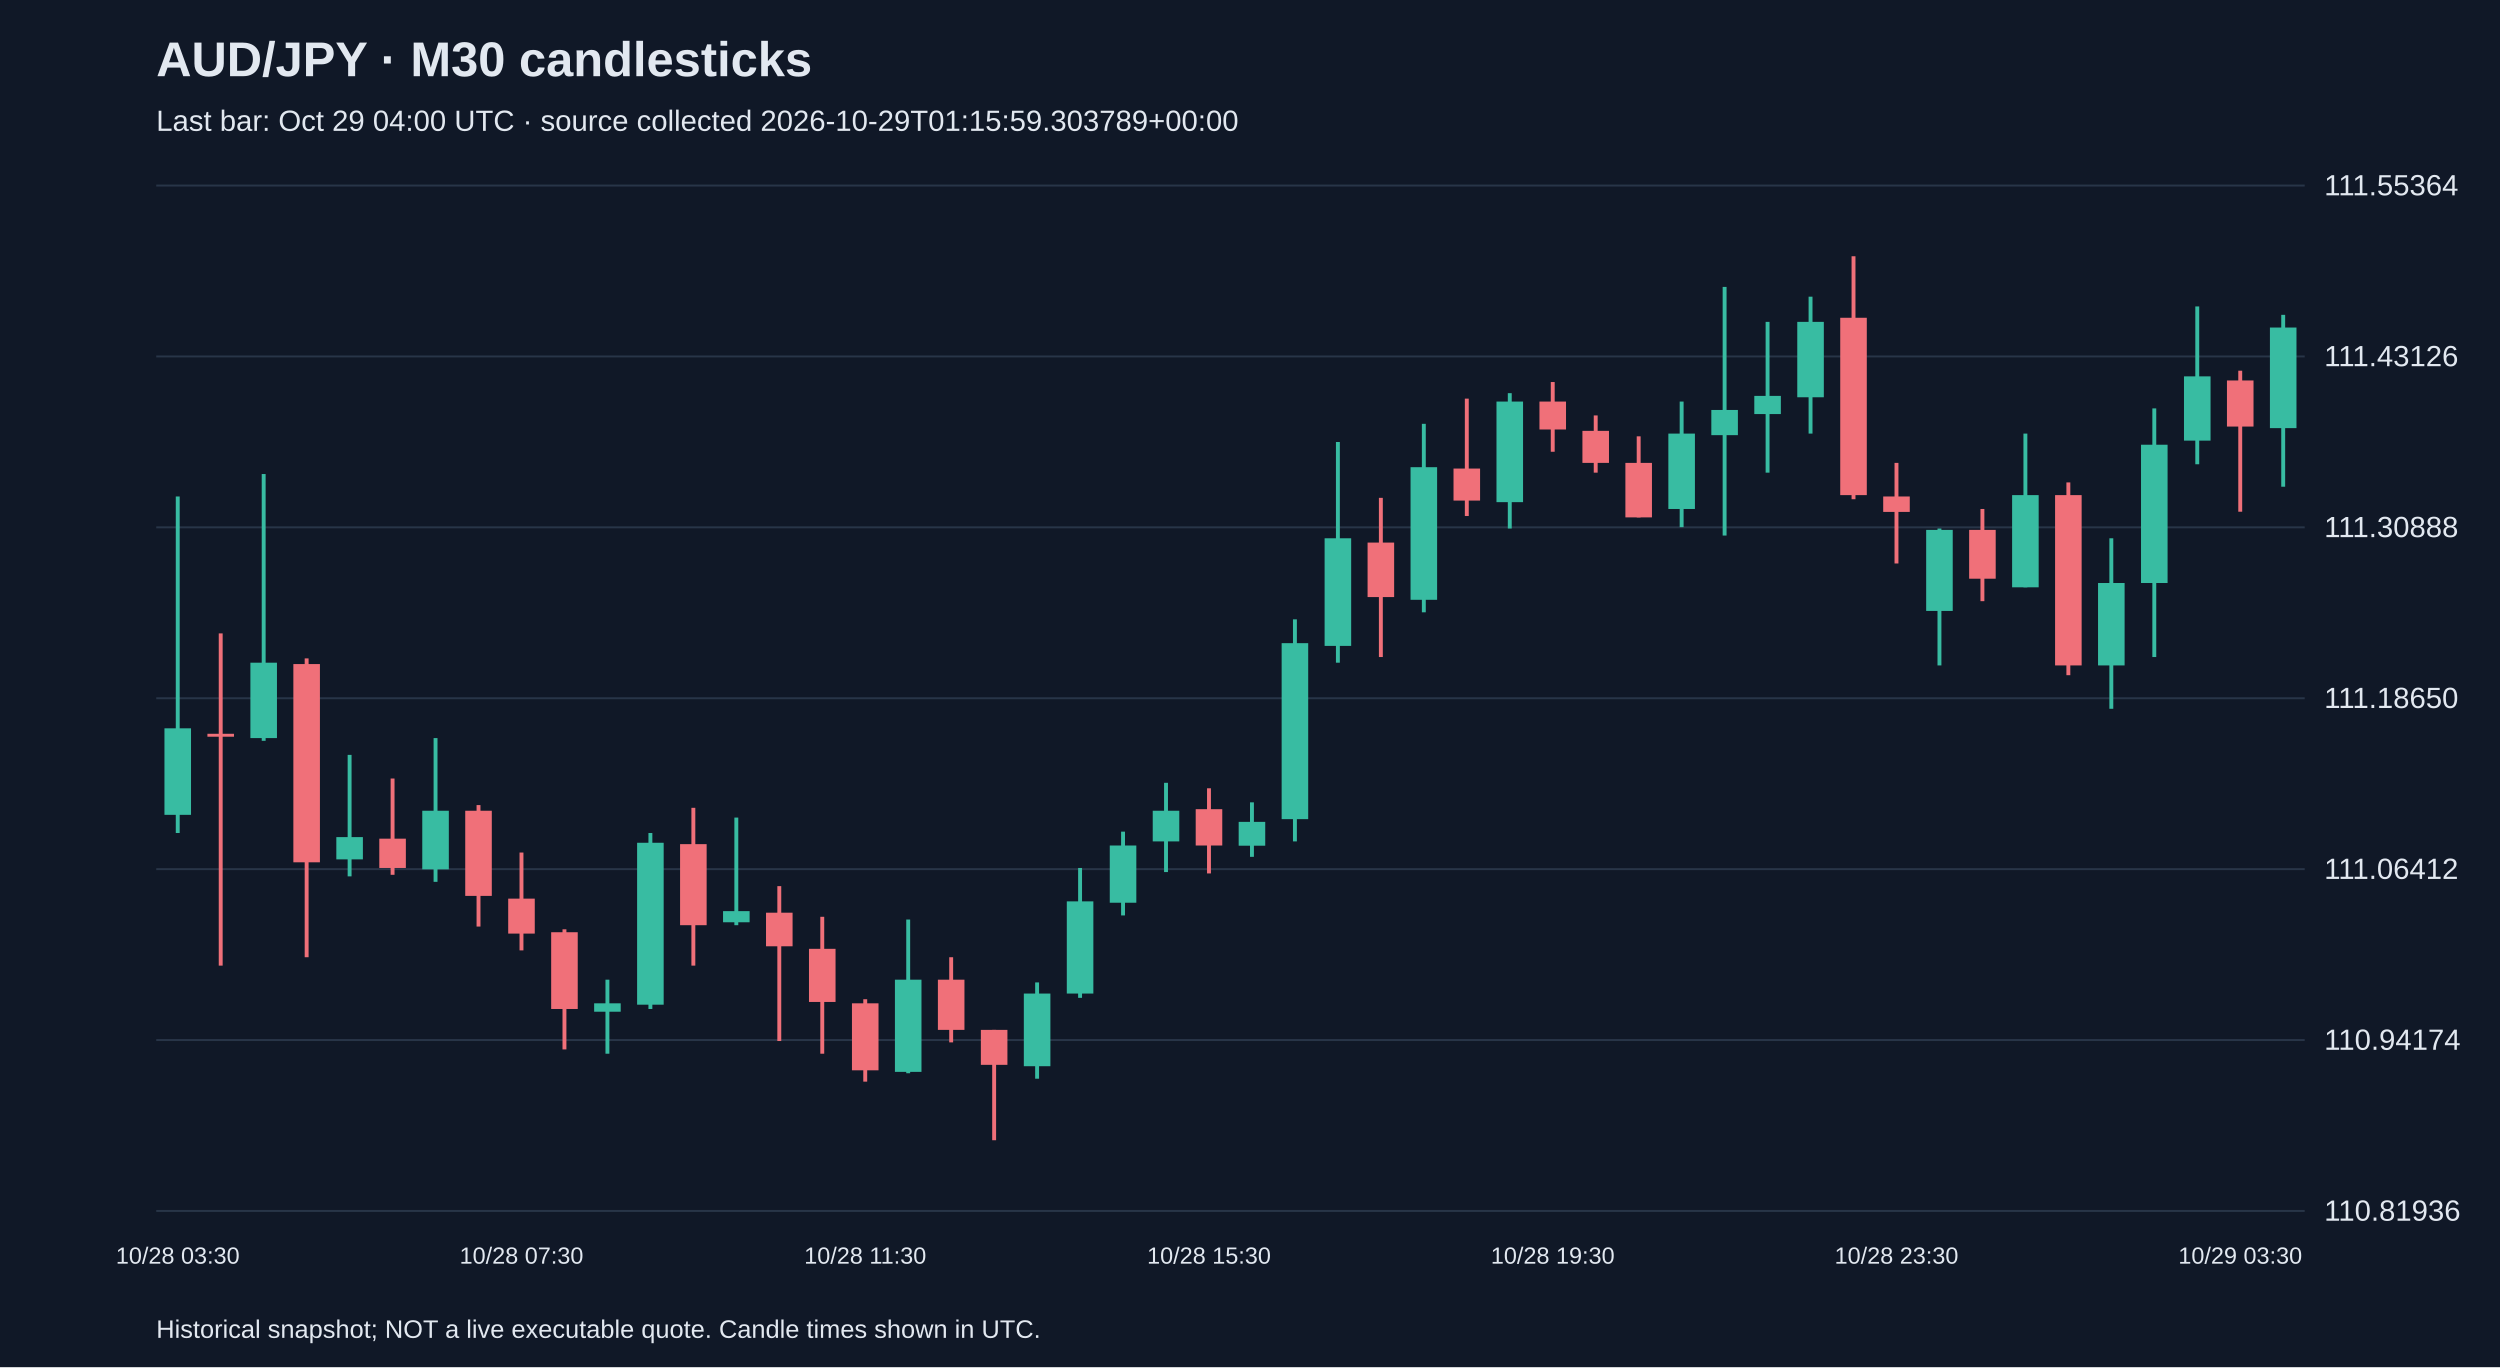
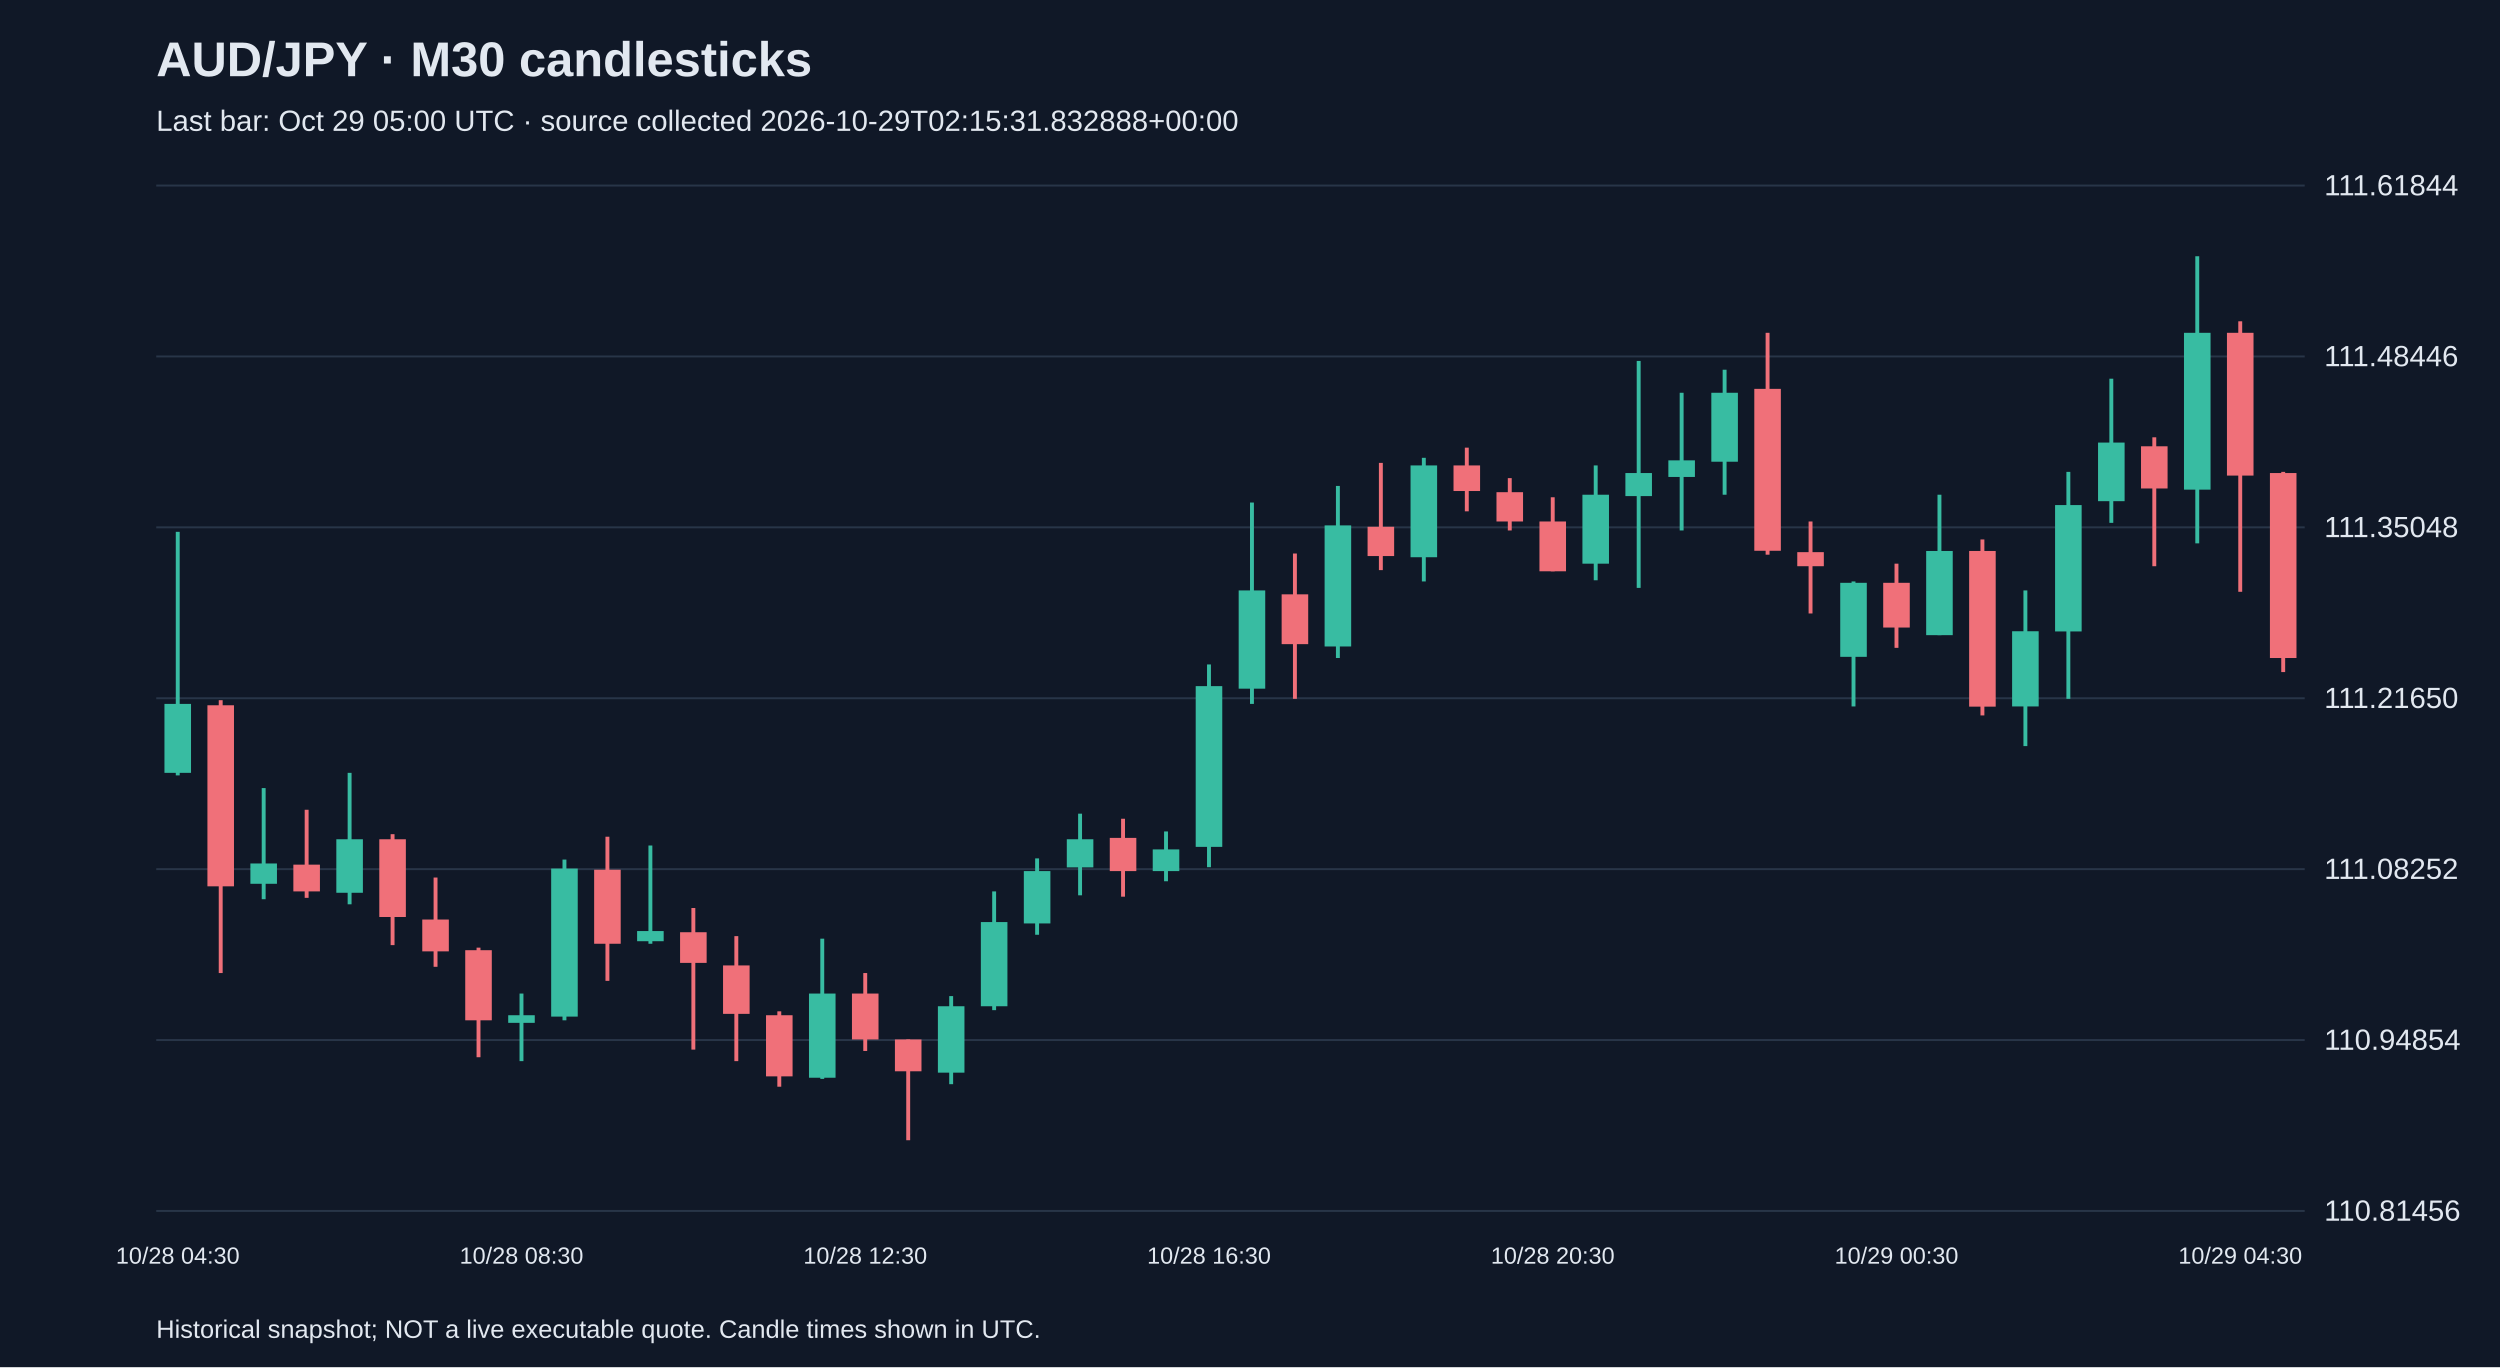
<svg xmlns="http://www.w3.org/2000/svg" viewBox="0 0 1280 700">
  <rect width="100%" height="100%" fill="#101827" />
  <style>text{font-family:Arial,sans-serif;fill:#e2e8f0}</style>
  <text x="80" y="39" font-size="25" font-weight="bold">AUD/JPY · M30 candlesticks</text>
-   <text x="80" y="67" font-size="15" fill="#a6b1c5">Last bar: Oct 29 04:00 UTC · source collected 2026-10-29T01:15:59.303789+00:00</text>
+   <text x="80" y="67" font-size="15" fill="#a6b1c5">Last bar: Oct 29 05:00 UTC · source collected 2026-10-29T02:15:31.832888+00:00</text>
  <line x1="80" y1="620.0" x2="1180" y2="620.0" stroke="#283548" />
-   <text x="1190" y="625.0" font-size="15">110.81936</text>
+   <text x="1190" y="625.0" font-size="15">110.81456</text>
  <line x1="80" y1="532.5" x2="1180" y2="532.5" stroke="#283548" />
-   <text x="1190" y="537.5" font-size="15">110.94174</text>
+   <text x="1190" y="537.5" font-size="15">110.94854</text>
  <line x1="80" y1="445.0" x2="1180" y2="445.0" stroke="#283548" />
-   <text x="1190" y="450.0" font-size="15">111.06412</text>
+   <text x="1190" y="450.0" font-size="15">111.08252</text>
  <line x1="80" y1="357.5" x2="1180" y2="357.5" stroke="#283548" />
-   <text x="1190" y="362.5" font-size="15">111.18650</text>
+   <text x="1190" y="362.5" font-size="15">111.21650</text>
  <line x1="80" y1="270.0" x2="1180" y2="270.0" stroke="#283548" />
-   <text x="1190" y="275.0" font-size="15">111.30888</text>
+   <text x="1190" y="275.0" font-size="15">111.35048</text>
  <line x1="80" y1="182.5" x2="1180" y2="182.5" stroke="#283548" />
-   <text x="1190" y="187.5" font-size="15">111.43126</text>
+   <text x="1190" y="187.5" font-size="15">111.48446</text>
  <line x1="80" y1="95.0" x2="1180" y2="95.0" stroke="#283548" />
-   <text x="1190" y="100.0" font-size="15">111.55364</text>
-   <line x1="91.0" y1="254.2" x2="91.0" y2="426.5" stroke="#38bca2" stroke-width="2" />
-   <rect x="84.2" y="372.9" width="13.6" height="44.3" fill="#38bca2" />
-   <text x="91.0" y="647" text-anchor="middle" font-size="12">10/28 03:30</text>
-   <line x1="113.0" y1="324.3" x2="113.0" y2="494.4" stroke="#f07079" stroke-width="2" />
-   <rect x="106.2" y="375.7" width="13.6" height="1.5" fill="#f07079" />
-   <line x1="135.0" y1="242.7" x2="135.0" y2="379.3" stroke="#38bca2" stroke-width="2" />
-   <rect x="128.2" y="339.3" width="13.6" height="38.6" fill="#38bca2" />
-   <line x1="157.0" y1="337.1" x2="157.0" y2="490.1" stroke="#f07079" stroke-width="2" />
-   <rect x="150.2" y="340.0" width="13.6" height="101.5" fill="#f07079" />
-   <line x1="179.0" y1="386.5" x2="179.0" y2="448.7" stroke="#38bca2" stroke-width="2" />
-   <rect x="172.2" y="428.6" width="13.6" height="11.4" fill="#38bca2" />
-   <line x1="201.0" y1="398.6" x2="201.0" y2="447.9" stroke="#f07079" stroke-width="2" />
-   <rect x="194.2" y="429.4" width="13.6" height="15.0" fill="#f07079" />
-   <line x1="223.0" y1="377.9" x2="223.0" y2="451.5" stroke="#38bca2" stroke-width="2" />
-   <rect x="216.2" y="415.1" width="13.6" height="30.0" fill="#38bca2" />
-   <line x1="245.0" y1="412.2" x2="245.0" y2="474.4" stroke="#f07079" stroke-width="2" />
-   <rect x="238.2" y="415.1" width="13.6" height="43.6" fill="#f07079" />
-   <line x1="267.0" y1="436.5" x2="267.0" y2="486.6" stroke="#f07079" stroke-width="2" />
-   <rect x="260.2" y="460.1" width="13.6" height="17.9" fill="#f07079" />
-   <text x="267.0" y="647" text-anchor="middle" font-size="12">10/28 07:30</text>
-   <line x1="289.0" y1="475.8" x2="289.0" y2="537.3" stroke="#f07079" stroke-width="2" />
-   <rect x="282.2" y="477.3" width="13.6" height="39.3" fill="#f07079" />
-   <line x1="311.0" y1="501.6" x2="311.0" y2="539.5" stroke="#38bca2" stroke-width="2" />
-   <rect x="304.2" y="513.7" width="13.6" height="4.3" fill="#38bca2" />
-   <line x1="333.0" y1="426.5" x2="333.0" y2="516.6" stroke="#38bca2" stroke-width="2" />
-   <rect x="326.2" y="431.5" width="13.6" height="82.9" fill="#38bca2" />
-   <line x1="355.0" y1="413.6" x2="355.0" y2="494.4" stroke="#f07079" stroke-width="2" />
-   <rect x="348.2" y="432.2" width="13.6" height="41.5" fill="#f07079" />
-   <line x1="377.0" y1="418.6" x2="377.0" y2="473.7" stroke="#38bca2" stroke-width="2" />
-   <rect x="370.2" y="466.5" width="13.6" height="5.7" fill="#38bca2" />
-   <line x1="399.0" y1="453.7" x2="399.0" y2="533.0" stroke="#f07079" stroke-width="2" />
-   <rect x="392.2" y="467.3" width="13.6" height="17.2" fill="#f07079" />
-   <line x1="421.0" y1="469.4" x2="421.0" y2="539.5" stroke="#f07079" stroke-width="2" />
-   <rect x="414.2" y="485.8" width="13.6" height="27.2" fill="#f07079" />
-   <line x1="443.0" y1="511.6" x2="443.0" y2="553.8" stroke="#f07079" stroke-width="2" />
-   <rect x="436.2" y="513.7" width="13.6" height="34.3" fill="#f07079" />
-   <text x="443.0" y="647" text-anchor="middle" font-size="12">10/28 11:30</text>
-   <line x1="465.0" y1="470.8" x2="465.0" y2="549.5" stroke="#38bca2" stroke-width="2" />
-   <rect x="458.2" y="501.6" width="13.6" height="47.2" fill="#38bca2" />
-   <line x1="487.0" y1="490.1" x2="487.0" y2="533.7" stroke="#f07079" stroke-width="2" />
-   <rect x="480.2" y="501.6" width="13.6" height="25.7" fill="#f07079" />
-   <line x1="509.0" y1="527.3" x2="509.0" y2="583.8" stroke="#f07079" stroke-width="2" />
-   <rect x="502.2" y="527.3" width="13.6" height="17.9" fill="#f07079" />
-   <line x1="531.0" y1="503.0" x2="531.0" y2="552.3" stroke="#38bca2" stroke-width="2" />
-   <rect x="524.2" y="508.7" width="13.6" height="37.2" fill="#38bca2" />
-   <line x1="553.0" y1="444.4" x2="553.0" y2="510.9" stroke="#38bca2" stroke-width="2" />
-   <rect x="546.2" y="461.5" width="13.6" height="47.2" fill="#38bca2" />
-   <line x1="575.0" y1="425.8" x2="575.0" y2="468.7" stroke="#38bca2" stroke-width="2" />
-   <rect x="568.2" y="432.9" width="13.6" height="29.3" fill="#38bca2" />
-   <line x1="597.0" y1="400.8" x2="597.0" y2="446.5" stroke="#38bca2" stroke-width="2" />
-   <rect x="590.2" y="415.1" width="13.6" height="15.7" fill="#38bca2" />
-   <line x1="619.0" y1="403.6" x2="619.0" y2="447.2" stroke="#f07079" stroke-width="2" />
-   <rect x="612.2" y="414.3" width="13.6" height="18.6" fill="#f07079" />
-   <text x="619.0" y="647" text-anchor="middle" font-size="12">10/28 15:30</text>
-   <line x1="641.0" y1="410.8" x2="641.0" y2="438.7" stroke="#38bca2" stroke-width="2" />
-   <rect x="634.2" y="420.8" width="13.6" height="12.2" fill="#38bca2" />
-   <line x1="663.0" y1="317.1" x2="663.0" y2="430.8" stroke="#38bca2" stroke-width="2" />
-   <rect x="656.2" y="329.3" width="13.6" height="90.1" fill="#38bca2" />
-   <line x1="685.0" y1="226.3" x2="685.0" y2="339.3" stroke="#38bca2" stroke-width="2" />
-   <rect x="678.2" y="275.6" width="13.6" height="55.1" fill="#38bca2" />
-   <line x1="707.0" y1="254.9" x2="707.0" y2="336.4" stroke="#f07079" stroke-width="2" />
-   <rect x="700.2" y="277.8" width="13.6" height="27.9" fill="#f07079" />
-   <line x1="729.0" y1="217.0" x2="729.0" y2="313.5" stroke="#38bca2" stroke-width="2" />
-   <rect x="722.2" y="239.2" width="13.6" height="67.9" fill="#38bca2" />
-   <line x1="751.0" y1="204.1" x2="751.0" y2="264.2" stroke="#f07079" stroke-width="2" />
-   <rect x="744.2" y="239.9" width="13.6" height="16.4" fill="#f07079" />
-   <line x1="773.0" y1="201.3" x2="773.0" y2="270.6" stroke="#38bca2" stroke-width="2" />
-   <rect x="766.2" y="205.6" width="13.6" height="51.5" fill="#38bca2" />
-   <line x1="795.0" y1="195.6" x2="795.0" y2="231.3" stroke="#f07079" stroke-width="2" />
-   <rect x="788.2" y="205.6" width="13.6" height="14.3" fill="#f07079" />
-   <text x="795.0" y="647" text-anchor="middle" font-size="12">10/28 19:30</text>
-   <line x1="817.0" y1="212.7" x2="817.0" y2="242.0" stroke="#f07079" stroke-width="2" />
-   <rect x="810.2" y="220.6" width="13.6" height="16.4" fill="#f07079" />
-   <line x1="839.0" y1="223.4" x2="839.0" y2="264.9" stroke="#f07079" stroke-width="2" />
-   <rect x="832.2" y="237.0" width="13.6" height="27.9" fill="#f07079" />
-   <line x1="861.0" y1="205.6" x2="861.0" y2="269.9" stroke="#38bca2" stroke-width="2" />
-   <rect x="854.2" y="222.0" width="13.6" height="38.6" fill="#38bca2" />
-   <line x1="883.0" y1="146.9" x2="883.0" y2="274.2" stroke="#38bca2" stroke-width="2" />
-   <rect x="876.2" y="209.9" width="13.6" height="12.9" fill="#38bca2" />
-   <line x1="905.0" y1="164.8" x2="905.0" y2="242.0" stroke="#38bca2" stroke-width="2" />
-   <rect x="898.2" y="202.7" width="13.6" height="9.3" fill="#38bca2" />
-   <line x1="927.0" y1="151.9" x2="927.0" y2="222.0" stroke="#38bca2" stroke-width="2" />
-   <rect x="920.2" y="164.8" width="13.6" height="38.6" fill="#38bca2" />
-   <line x1="949.0" y1="131.2" x2="949.0" y2="255.6" stroke="#f07079" stroke-width="2" />
-   <rect x="942.2" y="162.7" width="13.6" height="90.8" fill="#f07079" />
-   <line x1="971.0" y1="237.0" x2="971.0" y2="288.5" stroke="#f07079" stroke-width="2" />
-   <rect x="964.2" y="254.2" width="13.6" height="7.9" fill="#f07079" />
-   <text x="971.0" y="647" text-anchor="middle" font-size="12">10/28 23:30</text>
-   <line x1="993.0" y1="270.6" x2="993.0" y2="340.7" stroke="#38bca2" stroke-width="2" />
-   <rect x="986.2" y="271.3" width="13.6" height="41.5" fill="#38bca2" />
-   <line x1="1015.0" y1="260.6" x2="1015.0" y2="307.8" stroke="#f07079" stroke-width="2" />
-   <rect x="1008.2" y="271.3" width="13.6" height="25.0" fill="#f07079" />
-   <line x1="1037.0" y1="222.0" x2="1037.0" y2="300.7" stroke="#38bca2" stroke-width="2" />
-   <rect x="1030.2" y="253.5" width="13.6" height="47.2" fill="#38bca2" />
-   <line x1="1059.0" y1="247.0" x2="1059.0" y2="345.7" stroke="#f07079" stroke-width="2" />
-   <rect x="1052.2" y="253.5" width="13.6" height="87.2" fill="#f07079" />
-   <line x1="1081.0" y1="275.6" x2="1081.0" y2="362.9" stroke="#38bca2" stroke-width="2" />
-   <rect x="1074.2" y="298.5" width="13.6" height="42.2" fill="#38bca2" />
-   <line x1="1103.0" y1="209.1" x2="1103.0" y2="336.4" stroke="#38bca2" stroke-width="2" />
-   <rect x="1096.2" y="227.7" width="13.6" height="70.8" fill="#38bca2" />
-   <line x1="1125.0" y1="156.9" x2="1125.0" y2="237.7" stroke="#38bca2" stroke-width="2" />
-   <rect x="1118.2" y="192.7" width="13.6" height="32.9" fill="#38bca2" />
-   <line x1="1147.0" y1="189.8" x2="1147.0" y2="262.0" stroke="#f07079" stroke-width="2" />
-   <rect x="1140.2" y="194.8" width="13.6" height="23.6" fill="#f07079" />
-   <text x="1147.0" y="647" text-anchor="middle" font-size="12">10/29 03:30</text>
-   <line x1="1169.0" y1="161.2" x2="1169.0" y2="249.2" stroke="#38bca2" stroke-width="2" />
-   <rect x="1162.2" y="167.7" width="13.6" height="51.5" fill="#38bca2" />
+   <text x="1190" y="100.0" font-size="15">111.61844</text>
+   <line x1="91.0" y1="272.3" x2="91.0" y2="397.0" stroke="#38bca2" stroke-width="2" />
+   <rect x="84.2" y="360.4" width="13.6" height="35.3" fill="#38bca2" />
+   <text x="91.0" y="647" text-anchor="middle" font-size="12">10/28 04:30</text>
+   <line x1="113.0" y1="358.5" x2="113.0" y2="498.2" stroke="#f07079" stroke-width="2" />
+   <rect x="106.2" y="361.1" width="13.6" height="92.7" fill="#f07079" />
+   <line x1="135.0" y1="403.5" x2="135.0" y2="460.4" stroke="#38bca2" stroke-width="2" />
+   <rect x="128.2" y="442.1" width="13.6" height="10.4" fill="#38bca2" />
+   <line x1="157.0" y1="414.6" x2="157.0" y2="459.7" stroke="#f07079" stroke-width="2" />
+   <rect x="150.2" y="442.7" width="13.6" height="13.7" fill="#f07079" />
+   <line x1="179.0" y1="395.7" x2="179.0" y2="463.0" stroke="#38bca2" stroke-width="2" />
+   <rect x="172.2" y="429.7" width="13.6" height="27.4" fill="#38bca2" />
+   <line x1="201.0" y1="427.1" x2="201.0" y2="483.9" stroke="#f07079" stroke-width="2" />
+   <rect x="194.2" y="429.7" width="13.6" height="39.8" fill="#f07079" />
+   <line x1="223.0" y1="449.3" x2="223.0" y2="495.0" stroke="#f07079" stroke-width="2" />
+   <rect x="216.2" y="470.8" width="13.6" height="16.3" fill="#f07079" />
+   <line x1="245.0" y1="485.2" x2="245.0" y2="541.3" stroke="#f07079" stroke-width="2" />
+   <rect x="238.2" y="486.5" width="13.6" height="35.9" fill="#f07079" />
+   <line x1="267.0" y1="508.7" x2="267.0" y2="543.3" stroke="#38bca2" stroke-width="2" />
+   <rect x="260.2" y="519.8" width="13.6" height="3.9" fill="#38bca2" />
+   <text x="267.0" y="647" text-anchor="middle" font-size="12">10/28 08:30</text>
+   <line x1="289.0" y1="440.1" x2="289.0" y2="522.4" stroke="#38bca2" stroke-width="2" />
+   <rect x="282.2" y="444.7" width="13.6" height="75.8" fill="#38bca2" />
+   <line x1="311.0" y1="428.4" x2="311.0" y2="502.2" stroke="#f07079" stroke-width="2" />
+   <rect x="304.2" y="445.3" width="13.6" height="37.9" fill="#f07079" />
+   <line x1="333.0" y1="432.9" x2="333.0" y2="483.2" stroke="#38bca2" stroke-width="2" />
+   <rect x="326.2" y="476.7" width="13.6" height="5.2" fill="#38bca2" />
+   <line x1="355.0" y1="464.9" x2="355.0" y2="537.4" stroke="#f07079" stroke-width="2" />
+   <rect x="348.2" y="477.3" width="13.6" height="15.7" fill="#f07079" />
+   <line x1="377.0" y1="479.3" x2="377.0" y2="543.3" stroke="#f07079" stroke-width="2" />
+   <rect x="370.2" y="494.3" width="13.6" height="24.8" fill="#f07079" />
+   <line x1="399.0" y1="517.8" x2="399.0" y2="556.4" stroke="#f07079" stroke-width="2" />
+   <rect x="392.2" y="519.8" width="13.6" height="31.3" fill="#f07079" />
+   <line x1="421.0" y1="480.6" x2="421.0" y2="552.4" stroke="#38bca2" stroke-width="2" />
+   <rect x="414.2" y="508.7" width="13.6" height="43.1" fill="#38bca2" />
+   <line x1="443.0" y1="498.2" x2="443.0" y2="538.1" stroke="#f07079" stroke-width="2" />
+   <rect x="436.2" y="508.7" width="13.6" height="23.5" fill="#f07079" />
+   <text x="443.0" y="647" text-anchor="middle" font-size="12">10/28 12:30</text>
+   <line x1="465.0" y1="532.2" x2="465.0" y2="583.8" stroke="#f07079" stroke-width="2" />
+   <rect x="458.2" y="532.2" width="13.6" height="16.3" fill="#f07079" />
+   <line x1="487.0" y1="510.0" x2="487.0" y2="555.1" stroke="#38bca2" stroke-width="2" />
+   <rect x="480.2" y="515.2" width="13.6" height="34.0" fill="#38bca2" />
+   <line x1="509.0" y1="456.4" x2="509.0" y2="517.2" stroke="#38bca2" stroke-width="2" />
+   <rect x="502.2" y="472.1" width="13.6" height="43.1" fill="#38bca2" />
+   <line x1="531.0" y1="439.5" x2="531.0" y2="478.6" stroke="#38bca2" stroke-width="2" />
+   <rect x="524.2" y="446.0" width="13.6" height="26.8" fill="#38bca2" />
+   <line x1="553.0" y1="416.6" x2="553.0" y2="458.4" stroke="#38bca2" stroke-width="2" />
+   <rect x="546.2" y="429.7" width="13.6" height="14.4" fill="#38bca2" />
+   <line x1="575.0" y1="419.2" x2="575.0" y2="459.1" stroke="#f07079" stroke-width="2" />
+   <rect x="568.2" y="429.0" width="13.6" height="17.0" fill="#f07079" />
+   <line x1="597.0" y1="425.7" x2="597.0" y2="451.2" stroke="#38bca2" stroke-width="2" />
+   <rect x="590.2" y="434.9" width="13.6" height="11.1" fill="#38bca2" />
+   <line x1="619.0" y1="340.2" x2="619.0" y2="444.0" stroke="#38bca2" stroke-width="2" />
+   <rect x="612.2" y="351.3" width="13.6" height="82.3" fill="#38bca2" />
+   <text x="619.0" y="647" text-anchor="middle" font-size="12">10/28 16:30</text>
+   <line x1="641.0" y1="257.3" x2="641.0" y2="360.4" stroke="#38bca2" stroke-width="2" />
+   <rect x="634.2" y="302.3" width="13.6" height="50.3" fill="#38bca2" />
+   <line x1="663.0" y1="283.4" x2="663.0" y2="357.8" stroke="#f07079" stroke-width="2" />
+   <rect x="656.2" y="304.3" width="13.6" height="25.5" fill="#f07079" />
+   <line x1="685.0" y1="248.8" x2="685.0" y2="336.9" stroke="#38bca2" stroke-width="2" />
+   <rect x="678.2" y="269.0" width="13.6" height="62.0" fill="#38bca2" />
+   <line x1="707.0" y1="237.0" x2="707.0" y2="291.9" stroke="#f07079" stroke-width="2" />
+   <rect x="700.2" y="269.7" width="13.6" height="15.0" fill="#f07079" />
+   <line x1="729.0" y1="234.4" x2="729.0" y2="297.7" stroke="#38bca2" stroke-width="2" />
+   <rect x="722.2" y="238.3" width="13.6" height="47.0" fill="#38bca2" />
+   <line x1="751.0" y1="229.2" x2="751.0" y2="261.8" stroke="#f07079" stroke-width="2" />
+   <rect x="744.2" y="238.3" width="13.6" height="13.1" fill="#f07079" />
+   <line x1="773.0" y1="244.8" x2="773.0" y2="271.6" stroke="#f07079" stroke-width="2" />
+   <rect x="766.2" y="252.0" width="13.6" height="15.0" fill="#f07079" />
+   <line x1="795.0" y1="254.6" x2="795.0" y2="292.5" stroke="#f07079" stroke-width="2" />
+   <rect x="788.2" y="267.0" width="13.6" height="25.5" fill="#f07079" />
+   <text x="795.0" y="647" text-anchor="middle" font-size="12">10/28 20:30</text>
+   <line x1="817.0" y1="238.3" x2="817.0" y2="297.1" stroke="#38bca2" stroke-width="2" />
+   <rect x="810.2" y="253.3" width="13.6" height="35.3" fill="#38bca2" />
+   <line x1="839.0" y1="184.8" x2="839.0" y2="301.0" stroke="#38bca2" stroke-width="2" />
+   <rect x="832.2" y="242.2" width="13.6" height="11.8" fill="#38bca2" />
+   <line x1="861.0" y1="201.1" x2="861.0" y2="271.6" stroke="#38bca2" stroke-width="2" />
+   <rect x="854.2" y="235.7" width="13.6" height="8.5" fill="#38bca2" />
+   <line x1="883.0" y1="189.3" x2="883.0" y2="253.3" stroke="#38bca2" stroke-width="2" />
+   <rect x="876.2" y="201.1" width="13.6" height="35.3" fill="#38bca2" />
+   <line x1="905.0" y1="170.4" x2="905.0" y2="284.0" stroke="#f07079" stroke-width="2" />
+   <rect x="898.2" y="199.1" width="13.6" height="82.9" fill="#f07079" />
+   <line x1="927.0" y1="267.0" x2="927.0" y2="314.1" stroke="#f07079" stroke-width="2" />
+   <rect x="920.2" y="282.7" width="13.6" height="7.2" fill="#f07079" />
+   <line x1="949.0" y1="297.7" x2="949.0" y2="361.7" stroke="#38bca2" stroke-width="2" />
+   <rect x="942.2" y="298.4" width="13.6" height="37.9" fill="#38bca2" />
+   <line x1="971.0" y1="288.6" x2="971.0" y2="331.7" stroke="#f07079" stroke-width="2" />
+   <rect x="964.2" y="298.4" width="13.6" height="22.9" fill="#f07079" />
+   <text x="971.0" y="647" text-anchor="middle" font-size="12">10/29 00:30</text>
+   <line x1="993.0" y1="253.3" x2="993.0" y2="325.2" stroke="#38bca2" stroke-width="2" />
+   <rect x="986.2" y="282.1" width="13.6" height="43.1" fill="#38bca2" />
+   <line x1="1015.0" y1="276.2" x2="1015.0" y2="366.3" stroke="#f07079" stroke-width="2" />
+   <rect x="1008.2" y="282.1" width="13.6" height="79.7" fill="#f07079" />
+   <line x1="1037.0" y1="302.3" x2="1037.0" y2="382.0" stroke="#38bca2" stroke-width="2" />
+   <rect x="1030.2" y="323.2" width="13.6" height="38.5" fill="#38bca2" />
+   <line x1="1059.0" y1="241.6" x2="1059.0" y2="357.8" stroke="#38bca2" stroke-width="2" />
+   <rect x="1052.2" y="258.6" width="13.6" height="64.7" fill="#38bca2" />
+   <line x1="1081.0" y1="193.9" x2="1081.0" y2="267.7" stroke="#38bca2" stroke-width="2" />
+   <rect x="1074.2" y="226.6" width="13.6" height="30.0" fill="#38bca2" />
+   <line x1="1103.0" y1="223.9" x2="1103.0" y2="289.9" stroke="#f07079" stroke-width="2" />
+   <rect x="1096.2" y="228.5" width="13.6" height="21.6" fill="#f07079" />
+   <line x1="1125.0" y1="131.2" x2="1125.0" y2="278.2" stroke="#38bca2" stroke-width="2" />
+   <rect x="1118.2" y="170.4" width="13.6" height="80.3" fill="#38bca2" />
+   <line x1="1147.0" y1="164.5" x2="1147.0" y2="303.0" stroke="#f07079" stroke-width="2" />
+   <rect x="1140.2" y="170.4" width="13.6" height="73.1" fill="#f07079" />
+   <text x="1147.0" y="647" text-anchor="middle" font-size="12">10/29 04:30</text>
+   <line x1="1169.0" y1="241.6" x2="1169.0" y2="344.1" stroke="#f07079" stroke-width="2" />
+   <rect x="1162.2" y="242.2" width="13.6" height="94.7" fill="#f07079" />
  <text x="80" y="685" font-size="13">Historical snapshot; NOT a live executable quote. Candle times shown in UTC.</text>
</svg>
